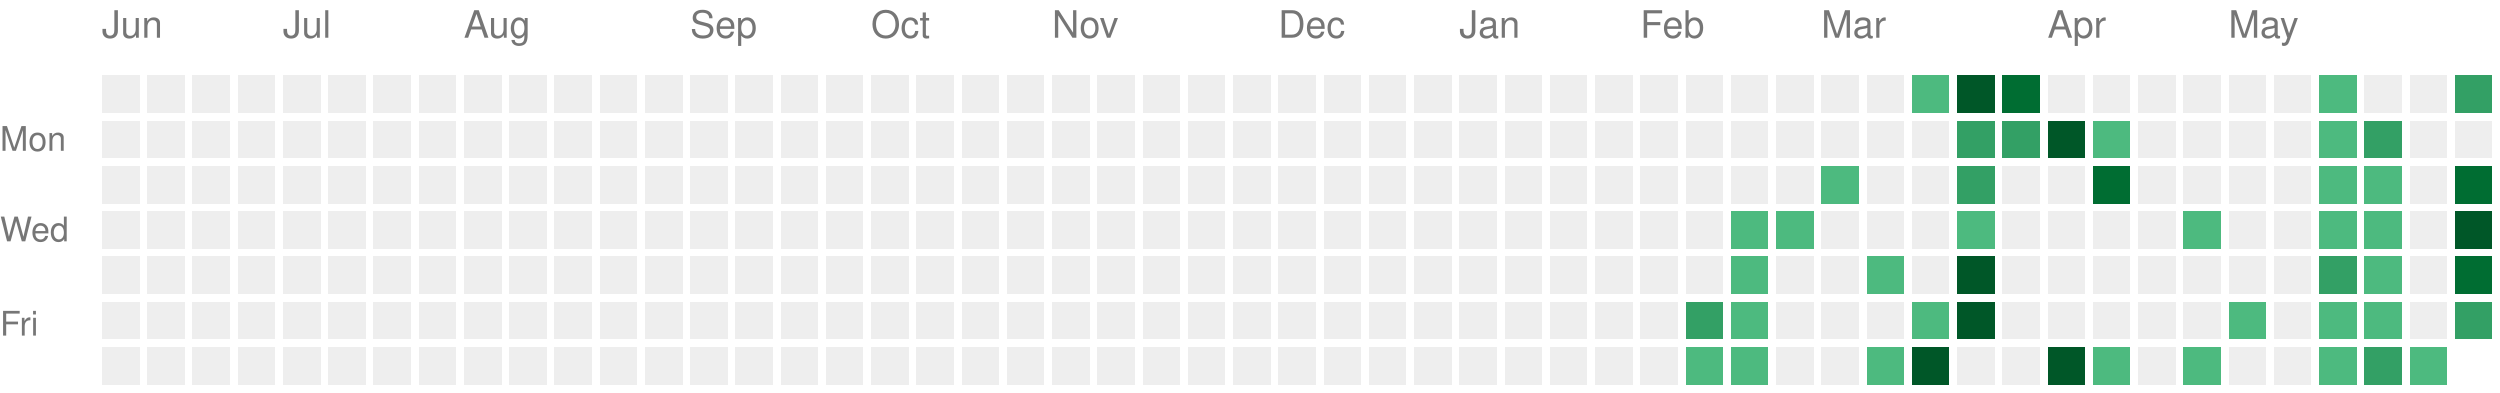
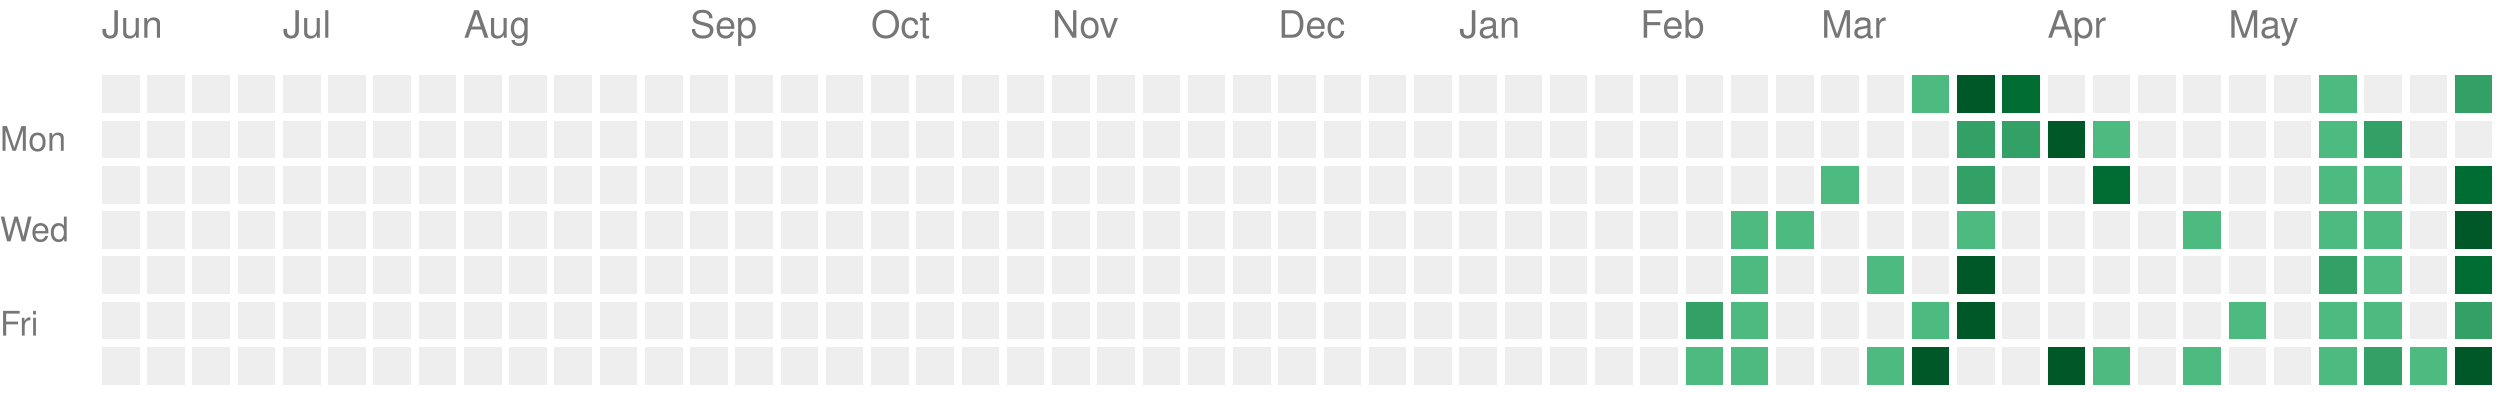
<svg xmlns="http://www.w3.org/2000/svg" version="1.1" width="663" height="104">
  <rect style="fill:#EEEEEE;shape-rendering:crispedges;" data-score="0" data-date="2025-06-08" x="27" y="20" width="10" height="10" />
  <rect style="fill:#EEEEEE;shape-rendering:crispedges;" data-score="0" data-date="2025-06-15" x="39" y="20" width="10" height="10" />
  <rect style="fill:#EEEEEE;shape-rendering:crispedges;" data-score="0" data-date="2025-06-22" x="51" y="20" width="10" height="10" />
  <rect style="fill:#EEEEEE;shape-rendering:crispedges;" data-score="0" data-date="2025-06-29" x="63" y="20" width="10" height="10" />
  <rect style="fill:#EEEEEE;shape-rendering:crispedges;" data-score="0" data-date="2025-07-06" x="75" y="20" width="10" height="10" />
  <rect style="fill:#EEEEEE;shape-rendering:crispedges;" data-score="0" data-date="2025-07-13" x="87" y="20" width="10" height="10" />
  <rect style="fill:#EEEEEE;shape-rendering:crispedges;" data-score="0" data-date="2025-07-20" x="99" y="20" width="10" height="10" />
  <rect style="fill:#EEEEEE;shape-rendering:crispedges;" data-score="0" data-date="2025-07-27" x="111" y="20" width="10" height="10" />
  <rect style="fill:#EEEEEE;shape-rendering:crispedges;" data-score="0" data-date="2025-08-03" x="123" y="20" width="10" height="10" />
  <rect style="fill:#EEEEEE;shape-rendering:crispedges;" data-score="0" data-date="2025-08-10" x="135" y="20" width="10" height="10" />
  <rect style="fill:#EEEEEE;shape-rendering:crispedges;" data-score="0" data-date="2025-08-17" x="147" y="20" width="10" height="10" />
  <rect style="fill:#EEEEEE;shape-rendering:crispedges;" data-score="0" data-date="2025-08-24" x="159" y="20" width="10" height="10" />
  <rect style="fill:#EEEEEE;shape-rendering:crispedges;" data-score="0" data-date="2025-08-31" x="171" y="20" width="10" height="10" />
  <rect style="fill:#EEEEEE;shape-rendering:crispedges;" data-score="0" data-date="2025-09-07" x="183" y="20" width="10" height="10" />
  <rect style="fill:#EEEEEE;shape-rendering:crispedges;" data-score="0" data-date="2025-09-14" x="195" y="20" width="10" height="10" />
  <rect style="fill:#EEEEEE;shape-rendering:crispedges;" data-score="0" data-date="2025-09-21" x="207" y="20" width="10" height="10" />
  <rect style="fill:#EEEEEE;shape-rendering:crispedges;" data-score="0" data-date="2025-09-28" x="219" y="20" width="10" height="10" />
  <rect style="fill:#EEEEEE;shape-rendering:crispedges;" data-score="0" data-date="2025-10-05" x="231" y="20" width="10" height="10" />
  <rect style="fill:#EEEEEE;shape-rendering:crispedges;" data-score="0" data-date="2025-10-12" x="243" y="20" width="10" height="10" />
  <rect style="fill:#EEEEEE;shape-rendering:crispedges;" data-score="0" data-date="2025-10-19" x="255" y="20" width="10" height="10" />
  <rect style="fill:#EEEEEE;shape-rendering:crispedges;" data-score="0" data-date="2025-10-26" x="267" y="20" width="10" height="10" />
  <rect style="fill:#EEEEEE;shape-rendering:crispedges;" data-score="0" data-date="2025-11-02" x="279" y="20" width="10" height="10" />
  <rect style="fill:#EEEEEE;shape-rendering:crispedges;" data-score="0" data-date="2025-11-09" x="291" y="20" width="10" height="10" />
  <rect style="fill:#EEEEEE;shape-rendering:crispedges;" data-score="0" data-date="2025-11-16" x="303" y="20" width="10" height="10" />
  <rect style="fill:#EEEEEE;shape-rendering:crispedges;" data-score="0" data-date="2025-11-23" x="315" y="20" width="10" height="10" />
  <rect style="fill:#EEEEEE;shape-rendering:crispedges;" data-score="0" data-date="2025-11-30" x="327" y="20" width="10" height="10" />
  <rect style="fill:#EEEEEE;shape-rendering:crispedges;" data-score="0" data-date="2025-12-07" x="339" y="20" width="10" height="10" />
  <rect style="fill:#EEEEEE;shape-rendering:crispedges;" data-score="0" data-date="2025-12-14" x="351" y="20" width="10" height="10" />
  <rect style="fill:#EEEEEE;shape-rendering:crispedges;" data-score="0" data-date="2025-12-21" x="363" y="20" width="10" height="10" />
  <rect style="fill:#EEEEEE;shape-rendering:crispedges;" data-score="0" data-date="2025-12-28" x="375" y="20" width="10" height="10" />
  <rect style="fill:#EEEEEE;shape-rendering:crispedges;" data-score="0" data-date="2026-01-04" x="387" y="20" width="10" height="10" />
  <rect style="fill:#EEEEEE;shape-rendering:crispedges;" data-score="0" data-date="2026-01-11" x="399" y="20" width="10" height="10" />
  <rect style="fill:#EEEEEE;shape-rendering:crispedges;" data-score="0" data-date="2026-01-18" x="411" y="20" width="10" height="10" />
  <rect style="fill:#EEEEEE;shape-rendering:crispedges;" data-score="0" data-date="2026-01-25" x="423" y="20" width="10" height="10" />
  <rect style="fill:#EEEEEE;shape-rendering:crispedges;" data-score="0" data-date="2026-02-01" x="435" y="20" width="10" height="10" />
  <rect style="fill:#EEEEEE;shape-rendering:crispedges;" data-score="0" data-date="2026-02-08" x="447" y="20" width="10" height="10" />
  <rect style="fill:#EEEEEE;shape-rendering:crispedges;" data-score="0" data-date="2026-02-15" x="459" y="20" width="10" height="10" />
  <rect style="fill:#EEEEEE;shape-rendering:crispedges;" data-score="0" data-date="2026-02-22" x="471" y="20" width="10" height="10" />
  <rect style="fill:#EEEEEE;shape-rendering:crispedges;" data-score="0" data-date="2026-03-01" x="483" y="20" width="10" height="10" />
  <rect style="fill:#EEEEEE;shape-rendering:crispedges;" data-score="0" data-date="2026-03-08" x="495" y="20" width="10" height="10" />
  <rect style="fill:#4dba7f;shape-rendering:crispedges;" data-score="1" data-date="2026-03-15" x="507" y="20" width="10" height="10" />
  <rect style="fill:#005728;shape-rendering:crispedges;" data-score="4" data-date="2026-03-22" x="519" y="20" width="10" height="10" />
  <rect style="fill:#006d32;shape-rendering:crispedges;" data-score="3" data-date="2026-03-29" x="531" y="20" width="10" height="10" />
  <rect style="fill:#EEEEEE;shape-rendering:crispedges;" data-score="0" data-date="2026-04-05" x="543" y="20" width="10" height="10" />
  <rect style="fill:#EEEEEE;shape-rendering:crispedges;" data-score="0" data-date="2026-04-12" x="555" y="20" width="10" height="10" />
  <rect style="fill:#EEEEEE;shape-rendering:crispedges;" data-score="0" data-date="2026-04-19" x="567" y="20" width="10" height="10" />
  <rect style="fill:#EEEEEE;shape-rendering:crispedges;" data-score="0" data-date="2026-04-26" x="579" y="20" width="10" height="10" />
  <rect style="fill:#EEEEEE;shape-rendering:crispedges;" data-score="0" data-date="2026-05-03" x="591" y="20" width="10" height="10" />
  <rect style="fill:#EEEEEE;shape-rendering:crispedges;" data-score="0" data-date="2026-05-10" x="603" y="20" width="10" height="10" />
  <rect style="fill:#4dba7f;shape-rendering:crispedges;" data-score="1" data-date="2026-05-17" x="615" y="20" width="10" height="10" />
  <rect style="fill:#EEEEEE;shape-rendering:crispedges;" data-score="0" data-date="2026-05-24" x="627" y="20" width="10" height="10" />
  <rect style="fill:#EEEEEE;shape-rendering:crispedges;" data-score="0" data-date="2026-05-31" x="639" y="20" width="10" height="10" />
  <rect style="fill:#33a065;shape-rendering:crispedges;" data-score="2" data-date="2026-06-07" x="651" y="20" width="10" height="10" />
  <rect style="fill:#EEEEEE;shape-rendering:crispedges;" data-score="0" data-date="2025-06-09" x="27" y="32" width="10" height="10" />
  <rect style="fill:#EEEEEE;shape-rendering:crispedges;" data-score="0" data-date="2025-06-16" x="39" y="32" width="10" height="10" />
  <rect style="fill:#EEEEEE;shape-rendering:crispedges;" data-score="0" data-date="2025-06-23" x="51" y="32" width="10" height="10" />
  <rect style="fill:#EEEEEE;shape-rendering:crispedges;" data-score="0" data-date="2025-06-30" x="63" y="32" width="10" height="10" />
  <rect style="fill:#EEEEEE;shape-rendering:crispedges;" data-score="0" data-date="2025-07-07" x="75" y="32" width="10" height="10" />
  <rect style="fill:#EEEEEE;shape-rendering:crispedges;" data-score="0" data-date="2025-07-14" x="87" y="32" width="10" height="10" />
  <rect style="fill:#EEEEEE;shape-rendering:crispedges;" data-score="0" data-date="2025-07-21" x="99" y="32" width="10" height="10" />
  <rect style="fill:#EEEEEE;shape-rendering:crispedges;" data-score="0" data-date="2025-07-28" x="111" y="32" width="10" height="10" />
  <rect style="fill:#EEEEEE;shape-rendering:crispedges;" data-score="0" data-date="2025-08-04" x="123" y="32" width="10" height="10" />
  <rect style="fill:#EEEEEE;shape-rendering:crispedges;" data-score="0" data-date="2025-08-11" x="135" y="32" width="10" height="10" />
  <rect style="fill:#EEEEEE;shape-rendering:crispedges;" data-score="0" data-date="2025-08-18" x="147" y="32" width="10" height="10" />
  <rect style="fill:#EEEEEE;shape-rendering:crispedges;" data-score="0" data-date="2025-08-25" x="159" y="32" width="10" height="10" />
  <rect style="fill:#EEEEEE;shape-rendering:crispedges;" data-score="0" data-date="2025-09-01" x="171" y="32" width="10" height="10" />
  <rect style="fill:#EEEEEE;shape-rendering:crispedges;" data-score="0" data-date="2025-09-08" x="183" y="32" width="10" height="10" />
  <rect style="fill:#EEEEEE;shape-rendering:crispedges;" data-score="0" data-date="2025-09-15" x="195" y="32" width="10" height="10" />
  <rect style="fill:#EEEEEE;shape-rendering:crispedges;" data-score="0" data-date="2025-09-22" x="207" y="32" width="10" height="10" />
  <rect style="fill:#EEEEEE;shape-rendering:crispedges;" data-score="0" data-date="2025-09-29" x="219" y="32" width="10" height="10" />
  <rect style="fill:#EEEEEE;shape-rendering:crispedges;" data-score="0" data-date="2025-10-06" x="231" y="32" width="10" height="10" />
  <rect style="fill:#EEEEEE;shape-rendering:crispedges;" data-score="0" data-date="2025-10-13" x="243" y="32" width="10" height="10" />
  <rect style="fill:#EEEEEE;shape-rendering:crispedges;" data-score="0" data-date="2025-10-20" x="255" y="32" width="10" height="10" />
  <rect style="fill:#EEEEEE;shape-rendering:crispedges;" data-score="0" data-date="2025-10-27" x="267" y="32" width="10" height="10" />
  <rect style="fill:#EEEEEE;shape-rendering:crispedges;" data-score="0" data-date="2025-11-03" x="279" y="32" width="10" height="10" />
  <rect style="fill:#EEEEEE;shape-rendering:crispedges;" data-score="0" data-date="2025-11-10" x="291" y="32" width="10" height="10" />
  <rect style="fill:#EEEEEE;shape-rendering:crispedges;" data-score="0" data-date="2025-11-17" x="303" y="32" width="10" height="10" />
  <rect style="fill:#EEEEEE;shape-rendering:crispedges;" data-score="0" data-date="2025-11-24" x="315" y="32" width="10" height="10" />
  <rect style="fill:#EEEEEE;shape-rendering:crispedges;" data-score="0" data-date="2025-12-01" x="327" y="32" width="10" height="10" />
  <rect style="fill:#EEEEEE;shape-rendering:crispedges;" data-score="0" data-date="2025-12-08" x="339" y="32" width="10" height="10" />
  <rect style="fill:#EEEEEE;shape-rendering:crispedges;" data-score="0" data-date="2025-12-15" x="351" y="32" width="10" height="10" />
  <rect style="fill:#EEEEEE;shape-rendering:crispedges;" data-score="0" data-date="2025-12-22" x="363" y="32" width="10" height="10" />
  <rect style="fill:#EEEEEE;shape-rendering:crispedges;" data-score="0" data-date="2025-12-29" x="375" y="32" width="10" height="10" />
  <rect style="fill:#EEEEEE;shape-rendering:crispedges;" data-score="0" data-date="2026-01-05" x="387" y="32" width="10" height="10" />
  <rect style="fill:#EEEEEE;shape-rendering:crispedges;" data-score="0" data-date="2026-01-12" x="399" y="32" width="10" height="10" />
  <rect style="fill:#EEEEEE;shape-rendering:crispedges;" data-score="0" data-date="2026-01-19" x="411" y="32" width="10" height="10" />
  <rect style="fill:#EEEEEE;shape-rendering:crispedges;" data-score="0" data-date="2026-01-26" x="423" y="32" width="10" height="10" />
  <rect style="fill:#EEEEEE;shape-rendering:crispedges;" data-score="0" data-date="2026-02-02" x="435" y="32" width="10" height="10" />
  <rect style="fill:#EEEEEE;shape-rendering:crispedges;" data-score="0" data-date="2026-02-09" x="447" y="32" width="10" height="10" />
  <rect style="fill:#EEEEEE;shape-rendering:crispedges;" data-score="0" data-date="2026-02-16" x="459" y="32" width="10" height="10" />
  <rect style="fill:#EEEEEE;shape-rendering:crispedges;" data-score="0" data-date="2026-02-23" x="471" y="32" width="10" height="10" />
  <rect style="fill:#EEEEEE;shape-rendering:crispedges;" data-score="0" data-date="2026-03-02" x="483" y="32" width="10" height="10" />
  <rect style="fill:#EEEEEE;shape-rendering:crispedges;" data-score="0" data-date="2026-03-09" x="495" y="32" width="10" height="10" />
  <rect style="fill:#EEEEEE;shape-rendering:crispedges;" data-score="0" data-date="2026-03-16" x="507" y="32" width="10" height="10" />
  <rect style="fill:#33a065;shape-rendering:crispedges;" data-score="2" data-date="2026-03-23" x="519" y="32" width="10" height="10" />
  <rect style="fill:#33a065;shape-rendering:crispedges;" data-score="2" data-date="2026-03-30" x="531" y="32" width="10" height="10" />
  <rect style="fill:#005728;shape-rendering:crispedges;" data-score="4" data-date="2026-04-06" x="543" y="32" width="10" height="10" />
  <rect style="fill:#4dba7f;shape-rendering:crispedges;" data-score="1" data-date="2026-04-13" x="555" y="32" width="10" height="10" />
  <rect style="fill:#EEEEEE;shape-rendering:crispedges;" data-score="0" data-date="2026-04-20" x="567" y="32" width="10" height="10" />
  <rect style="fill:#EEEEEE;shape-rendering:crispedges;" data-score="0" data-date="2026-04-27" x="579" y="32" width="10" height="10" />
  <rect style="fill:#EEEEEE;shape-rendering:crispedges;" data-score="0" data-date="2026-05-04" x="591" y="32" width="10" height="10" />
  <rect style="fill:#EEEEEE;shape-rendering:crispedges;" data-score="0" data-date="2026-05-11" x="603" y="32" width="10" height="10" />
  <rect style="fill:#4dba7f;shape-rendering:crispedges;" data-score="1" data-date="2026-05-18" x="615" y="32" width="10" height="10" />
  <rect style="fill:#33a065;shape-rendering:crispedges;" data-score="2" data-date="2026-05-25" x="627" y="32" width="10" height="10" />
  <rect style="fill:#EEEEEE;shape-rendering:crispedges;" data-score="0" data-date="2026-06-01" x="639" y="32" width="10" height="10" />
  <rect style="fill:#EEEEEE;shape-rendering:crispedges;" data-score="0" data-date="2026-06-08" x="651" y="32" width="10" height="10" />
  <rect style="fill:#EEEEEE;shape-rendering:crispedges;" data-score="0" data-date="2025-06-10" x="27" y="44" width="10" height="10" />
  <rect style="fill:#EEEEEE;shape-rendering:crispedges;" data-score="0" data-date="2025-06-17" x="39" y="44" width="10" height="10" />
  <rect style="fill:#EEEEEE;shape-rendering:crispedges;" data-score="0" data-date="2025-06-24" x="51" y="44" width="10" height="10" />
  <rect style="fill:#EEEEEE;shape-rendering:crispedges;" data-score="0" data-date="2025-07-01" x="63" y="44" width="10" height="10" />
  <rect style="fill:#EEEEEE;shape-rendering:crispedges;" data-score="0" data-date="2025-07-08" x="75" y="44" width="10" height="10" />
  <rect style="fill:#EEEEEE;shape-rendering:crispedges;" data-score="0" data-date="2025-07-15" x="87" y="44" width="10" height="10" />
  <rect style="fill:#EEEEEE;shape-rendering:crispedges;" data-score="0" data-date="2025-07-22" x="99" y="44" width="10" height="10" />
  <rect style="fill:#EEEEEE;shape-rendering:crispedges;" data-score="0" data-date="2025-07-29" x="111" y="44" width="10" height="10" />
  <rect style="fill:#EEEEEE;shape-rendering:crispedges;" data-score="0" data-date="2025-08-05" x="123" y="44" width="10" height="10" />
  <rect style="fill:#EEEEEE;shape-rendering:crispedges;" data-score="0" data-date="2025-08-12" x="135" y="44" width="10" height="10" />
  <rect style="fill:#EEEEEE;shape-rendering:crispedges;" data-score="0" data-date="2025-08-19" x="147" y="44" width="10" height="10" />
  <rect style="fill:#EEEEEE;shape-rendering:crispedges;" data-score="0" data-date="2025-08-26" x="159" y="44" width="10" height="10" />
  <rect style="fill:#EEEEEE;shape-rendering:crispedges;" data-score="0" data-date="2025-09-02" x="171" y="44" width="10" height="10" />
  <rect style="fill:#EEEEEE;shape-rendering:crispedges;" data-score="0" data-date="2025-09-09" x="183" y="44" width="10" height="10" />
  <rect style="fill:#EEEEEE;shape-rendering:crispedges;" data-score="0" data-date="2025-09-16" x="195" y="44" width="10" height="10" />
  <rect style="fill:#EEEEEE;shape-rendering:crispedges;" data-score="0" data-date="2025-09-23" x="207" y="44" width="10" height="10" />
  <rect style="fill:#EEEEEE;shape-rendering:crispedges;" data-score="0" data-date="2025-09-30" x="219" y="44" width="10" height="10" />
  <rect style="fill:#EEEEEE;shape-rendering:crispedges;" data-score="0" data-date="2025-10-07" x="231" y="44" width="10" height="10" />
  <rect style="fill:#EEEEEE;shape-rendering:crispedges;" data-score="0" data-date="2025-10-14" x="243" y="44" width="10" height="10" />
  <rect style="fill:#EEEEEE;shape-rendering:crispedges;" data-score="0" data-date="2025-10-21" x="255" y="44" width="10" height="10" />
  <rect style="fill:#EEEEEE;shape-rendering:crispedges;" data-score="0" data-date="2025-10-28" x="267" y="44" width="10" height="10" />
  <rect style="fill:#EEEEEE;shape-rendering:crispedges;" data-score="0" data-date="2025-11-04" x="279" y="44" width="10" height="10" />
  <rect style="fill:#EEEEEE;shape-rendering:crispedges;" data-score="0" data-date="2025-11-11" x="291" y="44" width="10" height="10" />
  <rect style="fill:#EEEEEE;shape-rendering:crispedges;" data-score="0" data-date="2025-11-18" x="303" y="44" width="10" height="10" />
  <rect style="fill:#EEEEEE;shape-rendering:crispedges;" data-score="0" data-date="2025-11-25" x="315" y="44" width="10" height="10" />
  <rect style="fill:#EEEEEE;shape-rendering:crispedges;" data-score="0" data-date="2025-12-02" x="327" y="44" width="10" height="10" />
  <rect style="fill:#EEEEEE;shape-rendering:crispedges;" data-score="0" data-date="2025-12-09" x="339" y="44" width="10" height="10" />
  <rect style="fill:#EEEEEE;shape-rendering:crispedges;" data-score="0" data-date="2025-12-16" x="351" y="44" width="10" height="10" />
  <rect style="fill:#EEEEEE;shape-rendering:crispedges;" data-score="0" data-date="2025-12-23" x="363" y="44" width="10" height="10" />
  <rect style="fill:#EEEEEE;shape-rendering:crispedges;" data-score="0" data-date="2025-12-30" x="375" y="44" width="10" height="10" />
  <rect style="fill:#EEEEEE;shape-rendering:crispedges;" data-score="0" data-date="2026-01-06" x="387" y="44" width="10" height="10" />
  <rect style="fill:#EEEEEE;shape-rendering:crispedges;" data-score="0" data-date="2026-01-13" x="399" y="44" width="10" height="10" />
  <rect style="fill:#EEEEEE;shape-rendering:crispedges;" data-score="0" data-date="2026-01-20" x="411" y="44" width="10" height="10" />
  <rect style="fill:#EEEEEE;shape-rendering:crispedges;" data-score="0" data-date="2026-01-27" x="423" y="44" width="10" height="10" />
  <rect style="fill:#EEEEEE;shape-rendering:crispedges;" data-score="0" data-date="2026-02-03" x="435" y="44" width="10" height="10" />
  <rect style="fill:#EEEEEE;shape-rendering:crispedges;" data-score="0" data-date="2026-02-10" x="447" y="44" width="10" height="10" />
  <rect style="fill:#EEEEEE;shape-rendering:crispedges;" data-score="0" data-date="2026-02-17" x="459" y="44" width="10" height="10" />
  <rect style="fill:#EEEEEE;shape-rendering:crispedges;" data-score="0" data-date="2026-02-24" x="471" y="44" width="10" height="10" />
  <rect style="fill:#4dba7f;shape-rendering:crispedges;" data-score="1" data-date="2026-03-03" x="483" y="44" width="10" height="10" />
  <rect style="fill:#EEEEEE;shape-rendering:crispedges;" data-score="0" data-date="2026-03-10" x="495" y="44" width="10" height="10" />
  <rect style="fill:#EEEEEE;shape-rendering:crispedges;" data-score="0" data-date="2026-03-17" x="507" y="44" width="10" height="10" />
  <rect style="fill:#33a065;shape-rendering:crispedges;" data-score="2" data-date="2026-03-24" x="519" y="44" width="10" height="10" />
  <rect style="fill:#EEEEEE;shape-rendering:crispedges;" data-score="0" data-date="2026-03-31" x="531" y="44" width="10" height="10" />
  <rect style="fill:#EEEEEE;shape-rendering:crispedges;" data-score="0" data-date="2026-04-07" x="543" y="44" width="10" height="10" />
  <rect style="fill:#006d32;shape-rendering:crispedges;" data-score="3" data-date="2026-04-14" x="555" y="44" width="10" height="10" />
  <rect style="fill:#EEEEEE;shape-rendering:crispedges;" data-score="0" data-date="2026-04-21" x="567" y="44" width="10" height="10" />
  <rect style="fill:#EEEEEE;shape-rendering:crispedges;" data-score="0" data-date="2026-04-28" x="579" y="44" width="10" height="10" />
  <rect style="fill:#EEEEEE;shape-rendering:crispedges;" data-score="0" data-date="2026-05-05" x="591" y="44" width="10" height="10" />
  <rect style="fill:#EEEEEE;shape-rendering:crispedges;" data-score="0" data-date="2026-05-12" x="603" y="44" width="10" height="10" />
  <rect style="fill:#4dba7f;shape-rendering:crispedges;" data-score="1" data-date="2026-05-19" x="615" y="44" width="10" height="10" />
  <rect style="fill:#4dba7f;shape-rendering:crispedges;" data-score="1" data-date="2026-05-26" x="627" y="44" width="10" height="10" />
  <rect style="fill:#EEEEEE;shape-rendering:crispedges;" data-score="0" data-date="2026-06-02" x="639" y="44" width="10" height="10" />
  <rect style="fill:#006d32;shape-rendering:crispedges;" data-score="3" data-date="2026-06-09" x="651" y="44" width="10" height="10" />
  <rect style="fill:#EEEEEE;shape-rendering:crispedges;" data-score="0" data-date="2025-06-11" x="27" y="56" width="10" height="10" />
  <rect style="fill:#EEEEEE;shape-rendering:crispedges;" data-score="0" data-date="2025-06-18" x="39" y="56" width="10" height="10" />
  <rect style="fill:#EEEEEE;shape-rendering:crispedges;" data-score="0" data-date="2025-06-25" x="51" y="56" width="10" height="10" />
  <rect style="fill:#EEEEEE;shape-rendering:crispedges;" data-score="0" data-date="2025-07-02" x="63" y="56" width="10" height="10" />
  <rect style="fill:#EEEEEE;shape-rendering:crispedges;" data-score="0" data-date="2025-07-09" x="75" y="56" width="10" height="10" />
  <rect style="fill:#EEEEEE;shape-rendering:crispedges;" data-score="0" data-date="2025-07-16" x="87" y="56" width="10" height="10" />
  <rect style="fill:#EEEEEE;shape-rendering:crispedges;" data-score="0" data-date="2025-07-23" x="99" y="56" width="10" height="10" />
  <rect style="fill:#EEEEEE;shape-rendering:crispedges;" data-score="0" data-date="2025-07-30" x="111" y="56" width="10" height="10" />
  <rect style="fill:#EEEEEE;shape-rendering:crispedges;" data-score="0" data-date="2025-08-06" x="123" y="56" width="10" height="10" />
  <rect style="fill:#EEEEEE;shape-rendering:crispedges;" data-score="0" data-date="2025-08-13" x="135" y="56" width="10" height="10" />
  <rect style="fill:#EEEEEE;shape-rendering:crispedges;" data-score="0" data-date="2025-08-20" x="147" y="56" width="10" height="10" />
  <rect style="fill:#EEEEEE;shape-rendering:crispedges;" data-score="0" data-date="2025-08-27" x="159" y="56" width="10" height="10" />
  <rect style="fill:#EEEEEE;shape-rendering:crispedges;" data-score="0" data-date="2025-09-03" x="171" y="56" width="10" height="10" />
  <rect style="fill:#EEEEEE;shape-rendering:crispedges;" data-score="0" data-date="2025-09-10" x="183" y="56" width="10" height="10" />
  <rect style="fill:#EEEEEE;shape-rendering:crispedges;" data-score="0" data-date="2025-09-17" x="195" y="56" width="10" height="10" />
  <rect style="fill:#EEEEEE;shape-rendering:crispedges;" data-score="0" data-date="2025-09-24" x="207" y="56" width="10" height="10" />
  <rect style="fill:#EEEEEE;shape-rendering:crispedges;" data-score="0" data-date="2025-10-01" x="219" y="56" width="10" height="10" />
  <rect style="fill:#EEEEEE;shape-rendering:crispedges;" data-score="0" data-date="2025-10-08" x="231" y="56" width="10" height="10" />
  <rect style="fill:#EEEEEE;shape-rendering:crispedges;" data-score="0" data-date="2025-10-15" x="243" y="56" width="10" height="10" />
  <rect style="fill:#EEEEEE;shape-rendering:crispedges;" data-score="0" data-date="2025-10-22" x="255" y="56" width="10" height="10" />
  <rect style="fill:#EEEEEE;shape-rendering:crispedges;" data-score="0" data-date="2025-10-29" x="267" y="56" width="10" height="10" />
  <rect style="fill:#EEEEEE;shape-rendering:crispedges;" data-score="0" data-date="2025-11-05" x="279" y="56" width="10" height="10" />
  <rect style="fill:#EEEEEE;shape-rendering:crispedges;" data-score="0" data-date="2025-11-12" x="291" y="56" width="10" height="10" />
  <rect style="fill:#EEEEEE;shape-rendering:crispedges;" data-score="0" data-date="2025-11-19" x="303" y="56" width="10" height="10" />
  <rect style="fill:#EEEEEE;shape-rendering:crispedges;" data-score="0" data-date="2025-11-26" x="315" y="56" width="10" height="10" />
  <rect style="fill:#EEEEEE;shape-rendering:crispedges;" data-score="0" data-date="2025-12-03" x="327" y="56" width="10" height="10" />
  <rect style="fill:#EEEEEE;shape-rendering:crispedges;" data-score="0" data-date="2025-12-10" x="339" y="56" width="10" height="10" />
  <rect style="fill:#EEEEEE;shape-rendering:crispedges;" data-score="0" data-date="2025-12-17" x="351" y="56" width="10" height="10" />
  <rect style="fill:#EEEEEE;shape-rendering:crispedges;" data-score="0" data-date="2025-12-24" x="363" y="56" width="10" height="10" />
  <rect style="fill:#EEEEEE;shape-rendering:crispedges;" data-score="0" data-date="2025-12-31" x="375" y="56" width="10" height="10" />
  <rect style="fill:#EEEEEE;shape-rendering:crispedges;" data-score="0" data-date="2026-01-07" x="387" y="56" width="10" height="10" />
  <rect style="fill:#EEEEEE;shape-rendering:crispedges;" data-score="0" data-date="2026-01-14" x="399" y="56" width="10" height="10" />
  <rect style="fill:#EEEEEE;shape-rendering:crispedges;" data-score="0" data-date="2026-01-21" x="411" y="56" width="10" height="10" />
  <rect style="fill:#EEEEEE;shape-rendering:crispedges;" data-score="0" data-date="2026-01-28" x="423" y="56" width="10" height="10" />
  <rect style="fill:#EEEEEE;shape-rendering:crispedges;" data-score="0" data-date="2026-02-04" x="435" y="56" width="10" height="10" />
  <rect style="fill:#EEEEEE;shape-rendering:crispedges;" data-score="0" data-date="2026-02-11" x="447" y="56" width="10" height="10" />
  <rect style="fill:#4dba7f;shape-rendering:crispedges;" data-score="1" data-date="2026-02-18" x="459" y="56" width="10" height="10" />
  <rect style="fill:#4dba7f;shape-rendering:crispedges;" data-score="1" data-date="2026-02-25" x="471" y="56" width="10" height="10" />
  <rect style="fill:#EEEEEE;shape-rendering:crispedges;" data-score="0" data-date="2026-03-04" x="483" y="56" width="10" height="10" />
  <rect style="fill:#EEEEEE;shape-rendering:crispedges;" data-score="0" data-date="2026-03-11" x="495" y="56" width="10" height="10" />
  <rect style="fill:#EEEEEE;shape-rendering:crispedges;" data-score="0" data-date="2026-03-18" x="507" y="56" width="10" height="10" />
  <rect style="fill:#4dba7f;shape-rendering:crispedges;" data-score="1" data-date="2026-03-25" x="519" y="56" width="10" height="10" />
  <rect style="fill:#EEEEEE;shape-rendering:crispedges;" data-score="0" data-date="2026-04-01" x="531" y="56" width="10" height="10" />
  <rect style="fill:#EEEEEE;shape-rendering:crispedges;" data-score="0" data-date="2026-04-08" x="543" y="56" width="10" height="10" />
  <rect style="fill:#EEEEEE;shape-rendering:crispedges;" data-score="0" data-date="2026-04-15" x="555" y="56" width="10" height="10" />
  <rect style="fill:#EEEEEE;shape-rendering:crispedges;" data-score="0" data-date="2026-04-22" x="567" y="56" width="10" height="10" />
  <rect style="fill:#4dba7f;shape-rendering:crispedges;" data-score="1" data-date="2026-04-29" x="579" y="56" width="10" height="10" />
  <rect style="fill:#EEEEEE;shape-rendering:crispedges;" data-score="0" data-date="2026-05-06" x="591" y="56" width="10" height="10" />
  <rect style="fill:#EEEEEE;shape-rendering:crispedges;" data-score="0" data-date="2026-05-13" x="603" y="56" width="10" height="10" />
  <rect style="fill:#4dba7f;shape-rendering:crispedges;" data-score="1" data-date="2026-05-20" x="615" y="56" width="10" height="10" />
  <rect style="fill:#4dba7f;shape-rendering:crispedges;" data-score="1" data-date="2026-05-27" x="627" y="56" width="10" height="10" />
  <rect style="fill:#EEEEEE;shape-rendering:crispedges;" data-score="0" data-date="2026-06-03" x="639" y="56" width="10" height="10" />
  <rect style="fill:#005728;shape-rendering:crispedges;" data-score="4" data-date="2026-06-10" x="651" y="56" width="10" height="10" />
  <rect style="fill:#EEEEEE;shape-rendering:crispedges;" data-score="0" data-date="2025-06-12" x="27" y="68" width="10" height="10" />
  <rect style="fill:#EEEEEE;shape-rendering:crispedges;" data-score="0" data-date="2025-06-19" x="39" y="68" width="10" height="10" />
  <rect style="fill:#EEEEEE;shape-rendering:crispedges;" data-score="0" data-date="2025-06-26" x="51" y="68" width="10" height="10" />
  <rect style="fill:#EEEEEE;shape-rendering:crispedges;" data-score="0" data-date="2025-07-03" x="63" y="68" width="10" height="10" />
  <rect style="fill:#EEEEEE;shape-rendering:crispedges;" data-score="0" data-date="2025-07-10" x="75" y="68" width="10" height="10" />
  <rect style="fill:#EEEEEE;shape-rendering:crispedges;" data-score="0" data-date="2025-07-17" x="87" y="68" width="10" height="10" />
  <rect style="fill:#EEEEEE;shape-rendering:crispedges;" data-score="0" data-date="2025-07-24" x="99" y="68" width="10" height="10" />
  <rect style="fill:#EEEEEE;shape-rendering:crispedges;" data-score="0" data-date="2025-07-31" x="111" y="68" width="10" height="10" />
  <rect style="fill:#EEEEEE;shape-rendering:crispedges;" data-score="0" data-date="2025-08-07" x="123" y="68" width="10" height="10" />
  <rect style="fill:#EEEEEE;shape-rendering:crispedges;" data-score="0" data-date="2025-08-14" x="135" y="68" width="10" height="10" />
  <rect style="fill:#EEEEEE;shape-rendering:crispedges;" data-score="0" data-date="2025-08-21" x="147" y="68" width="10" height="10" />
  <rect style="fill:#EEEEEE;shape-rendering:crispedges;" data-score="0" data-date="2025-08-28" x="159" y="68" width="10" height="10" />
  <rect style="fill:#EEEEEE;shape-rendering:crispedges;" data-score="0" data-date="2025-09-04" x="171" y="68" width="10" height="10" />
  <rect style="fill:#EEEEEE;shape-rendering:crispedges;" data-score="0" data-date="2025-09-11" x="183" y="68" width="10" height="10" />
  <rect style="fill:#EEEEEE;shape-rendering:crispedges;" data-score="0" data-date="2025-09-18" x="195" y="68" width="10" height="10" />
  <rect style="fill:#EEEEEE;shape-rendering:crispedges;" data-score="0" data-date="2025-09-25" x="207" y="68" width="10" height="10" />
  <rect style="fill:#EEEEEE;shape-rendering:crispedges;" data-score="0" data-date="2025-10-02" x="219" y="68" width="10" height="10" />
  <rect style="fill:#EEEEEE;shape-rendering:crispedges;" data-score="0" data-date="2025-10-09" x="231" y="68" width="10" height="10" />
  <rect style="fill:#EEEEEE;shape-rendering:crispedges;" data-score="0" data-date="2025-10-16" x="243" y="68" width="10" height="10" />
  <rect style="fill:#EEEEEE;shape-rendering:crispedges;" data-score="0" data-date="2025-10-23" x="255" y="68" width="10" height="10" />
  <rect style="fill:#EEEEEE;shape-rendering:crispedges;" data-score="0" data-date="2025-10-30" x="267" y="68" width="10" height="10" />
  <rect style="fill:#EEEEEE;shape-rendering:crispedges;" data-score="0" data-date="2025-11-06" x="279" y="68" width="10" height="10" />
  <rect style="fill:#EEEEEE;shape-rendering:crispedges;" data-score="0" data-date="2025-11-13" x="291" y="68" width="10" height="10" />
  <rect style="fill:#EEEEEE;shape-rendering:crispedges;" data-score="0" data-date="2025-11-20" x="303" y="68" width="10" height="10" />
  <rect style="fill:#EEEEEE;shape-rendering:crispedges;" data-score="0" data-date="2025-11-27" x="315" y="68" width="10" height="10" />
  <rect style="fill:#EEEEEE;shape-rendering:crispedges;" data-score="0" data-date="2025-12-04" x="327" y="68" width="10" height="10" />
  <rect style="fill:#EEEEEE;shape-rendering:crispedges;" data-score="0" data-date="2025-12-11" x="339" y="68" width="10" height="10" />
  <rect style="fill:#EEEEEE;shape-rendering:crispedges;" data-score="0" data-date="2025-12-18" x="351" y="68" width="10" height="10" />
  <rect style="fill:#EEEEEE;shape-rendering:crispedges;" data-score="0" data-date="2025-12-25" x="363" y="68" width="10" height="10" />
  <rect style="fill:#EEEEEE;shape-rendering:crispedges;" data-score="0" data-date="2026-01-01" x="375" y="68" width="10" height="10" />
  <rect style="fill:#EEEEEE;shape-rendering:crispedges;" data-score="0" data-date="2026-01-08" x="387" y="68" width="10" height="10" />
  <rect style="fill:#EEEEEE;shape-rendering:crispedges;" data-score="0" data-date="2026-01-15" x="399" y="68" width="10" height="10" />
  <rect style="fill:#EEEEEE;shape-rendering:crispedges;" data-score="0" data-date="2026-01-22" x="411" y="68" width="10" height="10" />
  <rect style="fill:#EEEEEE;shape-rendering:crispedges;" data-score="0" data-date="2026-01-29" x="423" y="68" width="10" height="10" />
  <rect style="fill:#EEEEEE;shape-rendering:crispedges;" data-score="0" data-date="2026-02-05" x="435" y="68" width="10" height="10" />
  <rect style="fill:#EEEEEE;shape-rendering:crispedges;" data-score="0" data-date="2026-02-12" x="447" y="68" width="10" height="10" />
  <rect style="fill:#4dba7f;shape-rendering:crispedges;" data-score="1" data-date="2026-02-19" x="459" y="68" width="10" height="10" />
  <rect style="fill:#EEEEEE;shape-rendering:crispedges;" data-score="0" data-date="2026-02-26" x="471" y="68" width="10" height="10" />
  <rect style="fill:#EEEEEE;shape-rendering:crispedges;" data-score="0" data-date="2026-03-05" x="483" y="68" width="10" height="10" />
  <rect style="fill:#4dba7f;shape-rendering:crispedges;" data-score="1" data-date="2026-03-12" x="495" y="68" width="10" height="10" />
  <rect style="fill:#EEEEEE;shape-rendering:crispedges;" data-score="0" data-date="2026-03-19" x="507" y="68" width="10" height="10" />
  <rect style="fill:#005728;shape-rendering:crispedges;" data-score="4" data-date="2026-03-26" x="519" y="68" width="10" height="10" />
  <rect style="fill:#EEEEEE;shape-rendering:crispedges;" data-score="0" data-date="2026-04-02" x="531" y="68" width="10" height="10" />
  <rect style="fill:#EEEEEE;shape-rendering:crispedges;" data-score="0" data-date="2026-04-09" x="543" y="68" width="10" height="10" />
  <rect style="fill:#EEEEEE;shape-rendering:crispedges;" data-score="0" data-date="2026-04-16" x="555" y="68" width="10" height="10" />
  <rect style="fill:#EEEEEE;shape-rendering:crispedges;" data-score="0" data-date="2026-04-23" x="567" y="68" width="10" height="10" />
  <rect style="fill:#EEEEEE;shape-rendering:crispedges;" data-score="0" data-date="2026-04-30" x="579" y="68" width="10" height="10" />
  <rect style="fill:#EEEEEE;shape-rendering:crispedges;" data-score="0" data-date="2026-05-07" x="591" y="68" width="10" height="10" />
  <rect style="fill:#EEEEEE;shape-rendering:crispedges;" data-score="0" data-date="2026-05-14" x="603" y="68" width="10" height="10" />
  <rect style="fill:#33a065;shape-rendering:crispedges;" data-score="2" data-date="2026-05-21" x="615" y="68" width="10" height="10" />
  <rect style="fill:#4dba7f;shape-rendering:crispedges;" data-score="1" data-date="2026-05-28" x="627" y="68" width="10" height="10" />
  <rect style="fill:#EEEEEE;shape-rendering:crispedges;" data-score="0" data-date="2026-06-04" x="639" y="68" width="10" height="10" />
  <rect style="fill:#006d32;shape-rendering:crispedges;" data-score="3" data-date="2026-06-11" x="651" y="68" width="10" height="10" />
  <rect style="fill:#EEEEEE;shape-rendering:crispedges;" data-score="0" data-date="2025-06-13" x="27" y="80" width="10" height="10" />
  <rect style="fill:#EEEEEE;shape-rendering:crispedges;" data-score="0" data-date="2025-06-20" x="39" y="80" width="10" height="10" />
  <rect style="fill:#EEEEEE;shape-rendering:crispedges;" data-score="0" data-date="2025-06-27" x="51" y="80" width="10" height="10" />
  <rect style="fill:#EEEEEE;shape-rendering:crispedges;" data-score="0" data-date="2025-07-04" x="63" y="80" width="10" height="10" />
  <rect style="fill:#EEEEEE;shape-rendering:crispedges;" data-score="0" data-date="2025-07-11" x="75" y="80" width="10" height="10" />
  <rect style="fill:#EEEEEE;shape-rendering:crispedges;" data-score="0" data-date="2025-07-18" x="87" y="80" width="10" height="10" />
  <rect style="fill:#EEEEEE;shape-rendering:crispedges;" data-score="0" data-date="2025-07-25" x="99" y="80" width="10" height="10" />
  <rect style="fill:#EEEEEE;shape-rendering:crispedges;" data-score="0" data-date="2025-08-01" x="111" y="80" width="10" height="10" />
  <rect style="fill:#EEEEEE;shape-rendering:crispedges;" data-score="0" data-date="2025-08-08" x="123" y="80" width="10" height="10" />
  <rect style="fill:#EEEEEE;shape-rendering:crispedges;" data-score="0" data-date="2025-08-15" x="135" y="80" width="10" height="10" />
  <rect style="fill:#EEEEEE;shape-rendering:crispedges;" data-score="0" data-date="2025-08-22" x="147" y="80" width="10" height="10" />
  <rect style="fill:#EEEEEE;shape-rendering:crispedges;" data-score="0" data-date="2025-08-29" x="159" y="80" width="10" height="10" />
  <rect style="fill:#EEEEEE;shape-rendering:crispedges;" data-score="0" data-date="2025-09-05" x="171" y="80" width="10" height="10" />
  <rect style="fill:#EEEEEE;shape-rendering:crispedges;" data-score="0" data-date="2025-09-12" x="183" y="80" width="10" height="10" />
  <rect style="fill:#EEEEEE;shape-rendering:crispedges;" data-score="0" data-date="2025-09-19" x="195" y="80" width="10" height="10" />
  <rect style="fill:#EEEEEE;shape-rendering:crispedges;" data-score="0" data-date="2025-09-26" x="207" y="80" width="10" height="10" />
  <rect style="fill:#EEEEEE;shape-rendering:crispedges;" data-score="0" data-date="2025-10-03" x="219" y="80" width="10" height="10" />
  <rect style="fill:#EEEEEE;shape-rendering:crispedges;" data-score="0" data-date="2025-10-10" x="231" y="80" width="10" height="10" />
  <rect style="fill:#EEEEEE;shape-rendering:crispedges;" data-score="0" data-date="2025-10-17" x="243" y="80" width="10" height="10" />
  <rect style="fill:#EEEEEE;shape-rendering:crispedges;" data-score="0" data-date="2025-10-24" x="255" y="80" width="10" height="10" />
  <rect style="fill:#EEEEEE;shape-rendering:crispedges;" data-score="0" data-date="2025-10-31" x="267" y="80" width="10" height="10" />
  <rect style="fill:#EEEEEE;shape-rendering:crispedges;" data-score="0" data-date="2025-11-07" x="279" y="80" width="10" height="10" />
  <rect style="fill:#EEEEEE;shape-rendering:crispedges;" data-score="0" data-date="2025-11-14" x="291" y="80" width="10" height="10" />
  <rect style="fill:#EEEEEE;shape-rendering:crispedges;" data-score="0" data-date="2025-11-21" x="303" y="80" width="10" height="10" />
  <rect style="fill:#EEEEEE;shape-rendering:crispedges;" data-score="0" data-date="2025-11-28" x="315" y="80" width="10" height="10" />
  <rect style="fill:#EEEEEE;shape-rendering:crispedges;" data-score="0" data-date="2025-12-05" x="327" y="80" width="10" height="10" />
  <rect style="fill:#EEEEEE;shape-rendering:crispedges;" data-score="0" data-date="2025-12-12" x="339" y="80" width="10" height="10" />
  <rect style="fill:#EEEEEE;shape-rendering:crispedges;" data-score="0" data-date="2025-12-19" x="351" y="80" width="10" height="10" />
  <rect style="fill:#EEEEEE;shape-rendering:crispedges;" data-score="0" data-date="2025-12-26" x="363" y="80" width="10" height="10" />
  <rect style="fill:#EEEEEE;shape-rendering:crispedges;" data-score="0" data-date="2026-01-02" x="375" y="80" width="10" height="10" />
  <rect style="fill:#EEEEEE;shape-rendering:crispedges;" data-score="0" data-date="2026-01-09" x="387" y="80" width="10" height="10" />
  <rect style="fill:#EEEEEE;shape-rendering:crispedges;" data-score="0" data-date="2026-01-16" x="399" y="80" width="10" height="10" />
  <rect style="fill:#EEEEEE;shape-rendering:crispedges;" data-score="0" data-date="2026-01-23" x="411" y="80" width="10" height="10" />
  <rect style="fill:#EEEEEE;shape-rendering:crispedges;" data-score="0" data-date="2026-01-30" x="423" y="80" width="10" height="10" />
  <rect style="fill:#EEEEEE;shape-rendering:crispedges;" data-score="0" data-date="2026-02-06" x="435" y="80" width="10" height="10" />
  <rect style="fill:#33a065;shape-rendering:crispedges;" data-score="2" data-date="2026-02-13" x="447" y="80" width="10" height="10" />
  <rect style="fill:#4dba7f;shape-rendering:crispedges;" data-score="1" data-date="2026-02-20" x="459" y="80" width="10" height="10" />
  <rect style="fill:#EEEEEE;shape-rendering:crispedges;" data-score="0" data-date="2026-02-27" x="471" y="80" width="10" height="10" />
  <rect style="fill:#EEEEEE;shape-rendering:crispedges;" data-score="0" data-date="2026-03-06" x="483" y="80" width="10" height="10" />
  <rect style="fill:#EEEEEE;shape-rendering:crispedges;" data-score="0" data-date="2026-03-13" x="495" y="80" width="10" height="10" />
  <rect style="fill:#4dba7f;shape-rendering:crispedges;" data-score="1" data-date="2026-03-20" x="507" y="80" width="10" height="10" />
  <rect style="fill:#005728;shape-rendering:crispedges;" data-score="4" data-date="2026-03-27" x="519" y="80" width="10" height="10" />
  <rect style="fill:#EEEEEE;shape-rendering:crispedges;" data-score="0" data-date="2026-04-03" x="531" y="80" width="10" height="10" />
  <rect style="fill:#EEEEEE;shape-rendering:crispedges;" data-score="0" data-date="2026-04-10" x="543" y="80" width="10" height="10" />
  <rect style="fill:#EEEEEE;shape-rendering:crispedges;" data-score="0" data-date="2026-04-17" x="555" y="80" width="10" height="10" />
  <rect style="fill:#EEEEEE;shape-rendering:crispedges;" data-score="0" data-date="2026-04-24" x="567" y="80" width="10" height="10" />
  <rect style="fill:#EEEEEE;shape-rendering:crispedges;" data-score="0" data-date="2026-05-01" x="579" y="80" width="10" height="10" />
  <rect style="fill:#4dba7f;shape-rendering:crispedges;" data-score="1" data-date="2026-05-08" x="591" y="80" width="10" height="10" />
  <rect style="fill:#EEEEEE;shape-rendering:crispedges;" data-score="0" data-date="2026-05-15" x="603" y="80" width="10" height="10" />
  <rect style="fill:#4dba7f;shape-rendering:crispedges;" data-score="1" data-date="2026-05-22" x="615" y="80" width="10" height="10" />
  <rect style="fill:#4dba7f;shape-rendering:crispedges;" data-score="1" data-date="2026-05-29" x="627" y="80" width="10" height="10" />
  <rect style="fill:#EEEEEE;shape-rendering:crispedges;" data-score="0" data-date="2026-06-05" x="639" y="80" width="10" height="10" />
  <rect style="fill:#33a065;shape-rendering:crispedges;" data-score="2" data-date="2026-06-12" x="651" y="80" width="10" height="10" />
  <rect style="fill:#EEEEEE;shape-rendering:crispedges;" data-score="0" data-date="2025-06-14" x="27" y="92" width="10" height="10" />
  <rect style="fill:#EEEEEE;shape-rendering:crispedges;" data-score="0" data-date="2025-06-21" x="39" y="92" width="10" height="10" />
  <rect style="fill:#EEEEEE;shape-rendering:crispedges;" data-score="0" data-date="2025-06-28" x="51" y="92" width="10" height="10" />
  <rect style="fill:#EEEEEE;shape-rendering:crispedges;" data-score="0" data-date="2025-07-05" x="63" y="92" width="10" height="10" />
  <rect style="fill:#EEEEEE;shape-rendering:crispedges;" data-score="0" data-date="2025-07-12" x="75" y="92" width="10" height="10" />
  <rect style="fill:#EEEEEE;shape-rendering:crispedges;" data-score="0" data-date="2025-07-19" x="87" y="92" width="10" height="10" />
  <rect style="fill:#EEEEEE;shape-rendering:crispedges;" data-score="0" data-date="2025-07-26" x="99" y="92" width="10" height="10" />
  <rect style="fill:#EEEEEE;shape-rendering:crispedges;" data-score="0" data-date="2025-08-02" x="111" y="92" width="10" height="10" />
  <rect style="fill:#EEEEEE;shape-rendering:crispedges;" data-score="0" data-date="2025-08-09" x="123" y="92" width="10" height="10" />
  <rect style="fill:#EEEEEE;shape-rendering:crispedges;" data-score="0" data-date="2025-08-16" x="135" y="92" width="10" height="10" />
  <rect style="fill:#EEEEEE;shape-rendering:crispedges;" data-score="0" data-date="2025-08-23" x="147" y="92" width="10" height="10" />
  <rect style="fill:#EEEEEE;shape-rendering:crispedges;" data-score="0" data-date="2025-08-30" x="159" y="92" width="10" height="10" />
  <rect style="fill:#EEEEEE;shape-rendering:crispedges;" data-score="0" data-date="2025-09-06" x="171" y="92" width="10" height="10" />
  <rect style="fill:#EEEEEE;shape-rendering:crispedges;" data-score="0" data-date="2025-09-13" x="183" y="92" width="10" height="10" />
  <rect style="fill:#EEEEEE;shape-rendering:crispedges;" data-score="0" data-date="2025-09-20" x="195" y="92" width="10" height="10" />
  <rect style="fill:#EEEEEE;shape-rendering:crispedges;" data-score="0" data-date="2025-09-27" x="207" y="92" width="10" height="10" />
  <rect style="fill:#EEEEEE;shape-rendering:crispedges;" data-score="0" data-date="2025-10-04" x="219" y="92" width="10" height="10" />
  <rect style="fill:#EEEEEE;shape-rendering:crispedges;" data-score="0" data-date="2025-10-11" x="231" y="92" width="10" height="10" />
  <rect style="fill:#EEEEEE;shape-rendering:crispedges;" data-score="0" data-date="2025-10-18" x="243" y="92" width="10" height="10" />
  <rect style="fill:#EEEEEE;shape-rendering:crispedges;" data-score="0" data-date="2025-10-25" x="255" y="92" width="10" height="10" />
  <rect style="fill:#EEEEEE;shape-rendering:crispedges;" data-score="0" data-date="2025-11-01" x="267" y="92" width="10" height="10" />
  <rect style="fill:#EEEEEE;shape-rendering:crispedges;" data-score="0" data-date="2025-11-08" x="279" y="92" width="10" height="10" />
  <rect style="fill:#EEEEEE;shape-rendering:crispedges;" data-score="0" data-date="2025-11-15" x="291" y="92" width="10" height="10" />
  <rect style="fill:#EEEEEE;shape-rendering:crispedges;" data-score="0" data-date="2025-11-22" x="303" y="92" width="10" height="10" />
  <rect style="fill:#EEEEEE;shape-rendering:crispedges;" data-score="0" data-date="2025-11-29" x="315" y="92" width="10" height="10" />
  <rect style="fill:#EEEEEE;shape-rendering:crispedges;" data-score="0" data-date="2025-12-06" x="327" y="92" width="10" height="10" />
  <rect style="fill:#EEEEEE;shape-rendering:crispedges;" data-score="0" data-date="2025-12-13" x="339" y="92" width="10" height="10" />
  <rect style="fill:#EEEEEE;shape-rendering:crispedges;" data-score="0" data-date="2025-12-20" x="351" y="92" width="10" height="10" />
  <rect style="fill:#EEEEEE;shape-rendering:crispedges;" data-score="0" data-date="2025-12-27" x="363" y="92" width="10" height="10" />
  <rect style="fill:#EEEEEE;shape-rendering:crispedges;" data-score="0" data-date="2026-01-03" x="375" y="92" width="10" height="10" />
  <rect style="fill:#EEEEEE;shape-rendering:crispedges;" data-score="0" data-date="2026-01-10" x="387" y="92" width="10" height="10" />
  <rect style="fill:#EEEEEE;shape-rendering:crispedges;" data-score="0" data-date="2026-01-17" x="399" y="92" width="10" height="10" />
  <rect style="fill:#EEEEEE;shape-rendering:crispedges;" data-score="0" data-date="2026-01-24" x="411" y="92" width="10" height="10" />
  <rect style="fill:#EEEEEE;shape-rendering:crispedges;" data-score="0" data-date="2026-01-31" x="423" y="92" width="10" height="10" />
  <rect style="fill:#EEEEEE;shape-rendering:crispedges;" data-score="0" data-date="2026-02-07" x="435" y="92" width="10" height="10" />
  <rect style="fill:#4dba7f;shape-rendering:crispedges;" data-score="1" data-date="2026-02-14" x="447" y="92" width="10" height="10" />
  <rect style="fill:#4dba7f;shape-rendering:crispedges;" data-score="1" data-date="2026-02-21" x="459" y="92" width="10" height="10" />
  <rect style="fill:#EEEEEE;shape-rendering:crispedges;" data-score="0" data-date="2026-02-28" x="471" y="92" width="10" height="10" />
  <rect style="fill:#EEEEEE;shape-rendering:crispedges;" data-score="0" data-date="2026-03-07" x="483" y="92" width="10" height="10" />
  <rect style="fill:#4dba7f;shape-rendering:crispedges;" data-score="1" data-date="2026-03-14" x="495" y="92" width="10" height="10" />
  <rect style="fill:#005728;shape-rendering:crispedges;" data-score="4" data-date="2026-03-21" x="507" y="92" width="10" height="10" />
  <rect style="fill:#EEEEEE;shape-rendering:crispedges;" data-score="0" data-date="2026-03-28" x="519" y="92" width="10" height="10" />
  <rect style="fill:#EEEEEE;shape-rendering:crispedges;" data-score="0" data-date="2026-04-04" x="531" y="92" width="10" height="10" />
  <rect style="fill:#005728;shape-rendering:crispedges;" data-score="4" data-date="2026-04-11" x="543" y="92" width="10" height="10" />
  <rect style="fill:#4dba7f;shape-rendering:crispedges;" data-score="1" data-date="2026-04-18" x="555" y="92" width="10" height="10" />
  <rect style="fill:#EEEEEE;shape-rendering:crispedges;" data-score="0" data-date="2026-04-25" x="567" y="92" width="10" height="10" />
  <rect style="fill:#4dba7f;shape-rendering:crispedges;" data-score="1" data-date="2026-05-02" x="579" y="92" width="10" height="10" />
  <rect style="fill:#EEEEEE;shape-rendering:crispedges;" data-score="0" data-date="2026-05-09" x="591" y="92" width="10" height="10" />
  <rect style="fill:#EEEEEE;shape-rendering:crispedges;" data-score="0" data-date="2026-05-16" x="603" y="92" width="10" height="10" />
  <rect style="fill:#4dba7f;shape-rendering:crispedges;" data-score="1" data-date="2026-05-23" x="615" y="92" width="10" height="10" />
  <rect style="fill:#33a065;shape-rendering:crispedges;" data-score="2" data-date="2026-05-30" x="627" y="92" width="10" height="10" />
  <rect style="fill:#4dba7f;shape-rendering:crispedges;" data-score="1" data-date="2026-06-06" x="639" y="92" width="10" height="10" />
+   <rect style="fill:#005728;shape-rendering:crispedges;" data-score="4" data-date="2026-06-13" x="651" y="92" width="10" height="10" />
  <text style="fill:#767676;text-anchor:start;text-align:center;font-family:-apple-system, BlinkMacSystemFont, 'Segoe UI', Helvetica, Arial, sans-serif, 'Apple Color Emoji', 'Segoe UI Emoji', 'Segoe UI Symbol';white-space:nowrap;font-size:9px;display:none;" x="0" y="28">Sun</text>
  <text style="fill:#767676;text-anchor:start;text-align:center;font-family:-apple-system, BlinkMacSystemFont, 'Segoe UI', Helvetica, Arial, sans-serif, 'Apple Color Emoji', 'Segoe UI Emoji', 'Segoe UI Symbol';white-space:nowrap;font-size:9px;" x="0" y="40">Mon</text>
  <text style="fill:#767676;text-anchor:start;text-align:center;font-family:-apple-system, BlinkMacSystemFont, 'Segoe UI', Helvetica, Arial, sans-serif, 'Apple Color Emoji', 'Segoe UI Emoji', 'Segoe UI Symbol';white-space:nowrap;font-size:9px;display:none;" x="0" y="52">Tue</text>
  <text style="fill:#767676;text-anchor:start;text-align:center;font-family:-apple-system, BlinkMacSystemFont, 'Segoe UI', Helvetica, Arial, sans-serif, 'Apple Color Emoji', 'Segoe UI Emoji', 'Segoe UI Symbol';white-space:nowrap;font-size:9px;" x="0" y="64">Wed</text>
  <text style="fill:#767676;text-anchor:start;text-align:center;font-family:-apple-system, BlinkMacSystemFont, 'Segoe UI', Helvetica, Arial, sans-serif, 'Apple Color Emoji', 'Segoe UI Emoji', 'Segoe UI Symbol';white-space:nowrap;font-size:9px;display:none;" x="0" y="77">Thu</text>
  <text style="fill:#767676;text-anchor:start;text-align:center;font-family:-apple-system, BlinkMacSystemFont, 'Segoe UI', Helvetica, Arial, sans-serif, 'Apple Color Emoji', 'Segoe UI Emoji', 'Segoe UI Symbol';white-space:nowrap;font-size:9px;" x="0" y="89">Fri</text>
  <text style="fill:#767676;text-anchor:start;text-align:center;font-family:-apple-system, BlinkMacSystemFont, 'Segoe UI', Helvetica, Arial, sans-serif, 'Apple Color Emoji', 'Segoe UI Emoji', 'Segoe UI Symbol';white-space:nowrap;font-size:9px;display:none;" x="0" y="101">Sat</text>
  <text style="fill:#767676;text-anchor:start;text-align:center;font-family:-apple-system, BlinkMacSystemFont, 'Segoe UI', Helvetica, Arial, sans-serif, 'Apple Color Emoji', 'Segoe UI Emoji', 'Segoe UI Symbol';white-space:nowrap;font-size:10px;" x="27" y="10">Jun</text>
  <text style="fill:#767676;text-anchor:start;text-align:center;font-family:-apple-system, BlinkMacSystemFont, 'Segoe UI', Helvetica, Arial, sans-serif, 'Apple Color Emoji', 'Segoe UI Emoji', 'Segoe UI Symbol';white-space:nowrap;font-size:10px;" x="75" y="10">Jul</text>
  <text style="fill:#767676;text-anchor:start;text-align:center;font-family:-apple-system, BlinkMacSystemFont, 'Segoe UI', Helvetica, Arial, sans-serif, 'Apple Color Emoji', 'Segoe UI Emoji', 'Segoe UI Symbol';white-space:nowrap;font-size:10px;" x="123" y="10">Aug</text>
  <text style="fill:#767676;text-anchor:start;text-align:center;font-family:-apple-system, BlinkMacSystemFont, 'Segoe UI', Helvetica, Arial, sans-serif, 'Apple Color Emoji', 'Segoe UI Emoji', 'Segoe UI Symbol';white-space:nowrap;font-size:10px;" x="183" y="10">Sep</text>
  <text style="fill:#767676;text-anchor:start;text-align:center;font-family:-apple-system, BlinkMacSystemFont, 'Segoe UI', Helvetica, Arial, sans-serif, 'Apple Color Emoji', 'Segoe UI Emoji', 'Segoe UI Symbol';white-space:nowrap;font-size:10px;" x="231" y="10">Oct</text>
  <text style="fill:#767676;text-anchor:start;text-align:center;font-family:-apple-system, BlinkMacSystemFont, 'Segoe UI', Helvetica, Arial, sans-serif, 'Apple Color Emoji', 'Segoe UI Emoji', 'Segoe UI Symbol';white-space:nowrap;font-size:10px;" x="279" y="10">Nov</text>
  <text style="fill:#767676;text-anchor:start;text-align:center;font-family:-apple-system, BlinkMacSystemFont, 'Segoe UI', Helvetica, Arial, sans-serif, 'Apple Color Emoji', 'Segoe UI Emoji', 'Segoe UI Symbol';white-space:nowrap;font-size:10px;" x="339" y="10">Dec</text>
  <text style="fill:#767676;text-anchor:start;text-align:center;font-family:-apple-system, BlinkMacSystemFont, 'Segoe UI', Helvetica, Arial, sans-serif, 'Apple Color Emoji', 'Segoe UI Emoji', 'Segoe UI Symbol';white-space:nowrap;font-size:10px;" x="387" y="10">Jan</text>
  <text style="fill:#767676;text-anchor:start;text-align:center;font-family:-apple-system, BlinkMacSystemFont, 'Segoe UI', Helvetica, Arial, sans-serif, 'Apple Color Emoji', 'Segoe UI Emoji', 'Segoe UI Symbol';white-space:nowrap;font-size:10px;" x="435" y="10">Feb</text>
  <text style="fill:#767676;text-anchor:start;text-align:center;font-family:-apple-system, BlinkMacSystemFont, 'Segoe UI', Helvetica, Arial, sans-serif, 'Apple Color Emoji', 'Segoe UI Emoji', 'Segoe UI Symbol';white-space:nowrap;font-size:10px;" x="483" y="10">Mar</text>
  <text style="fill:#767676;text-anchor:start;text-align:center;font-family:-apple-system, BlinkMacSystemFont, 'Segoe UI', Helvetica, Arial, sans-serif, 'Apple Color Emoji', 'Segoe UI Emoji', 'Segoe UI Symbol';white-space:nowrap;font-size:10px;" x="543" y="10">Apr</text>
  <text style="fill:#767676;text-anchor:start;text-align:center;font-family:-apple-system, BlinkMacSystemFont, 'Segoe UI', Helvetica, Arial, sans-serif, 'Apple Color Emoji', 'Segoe UI Emoji', 'Segoe UI Symbol';white-space:nowrap;font-size:10px;" x="591" y="10">May</text>
</svg>
